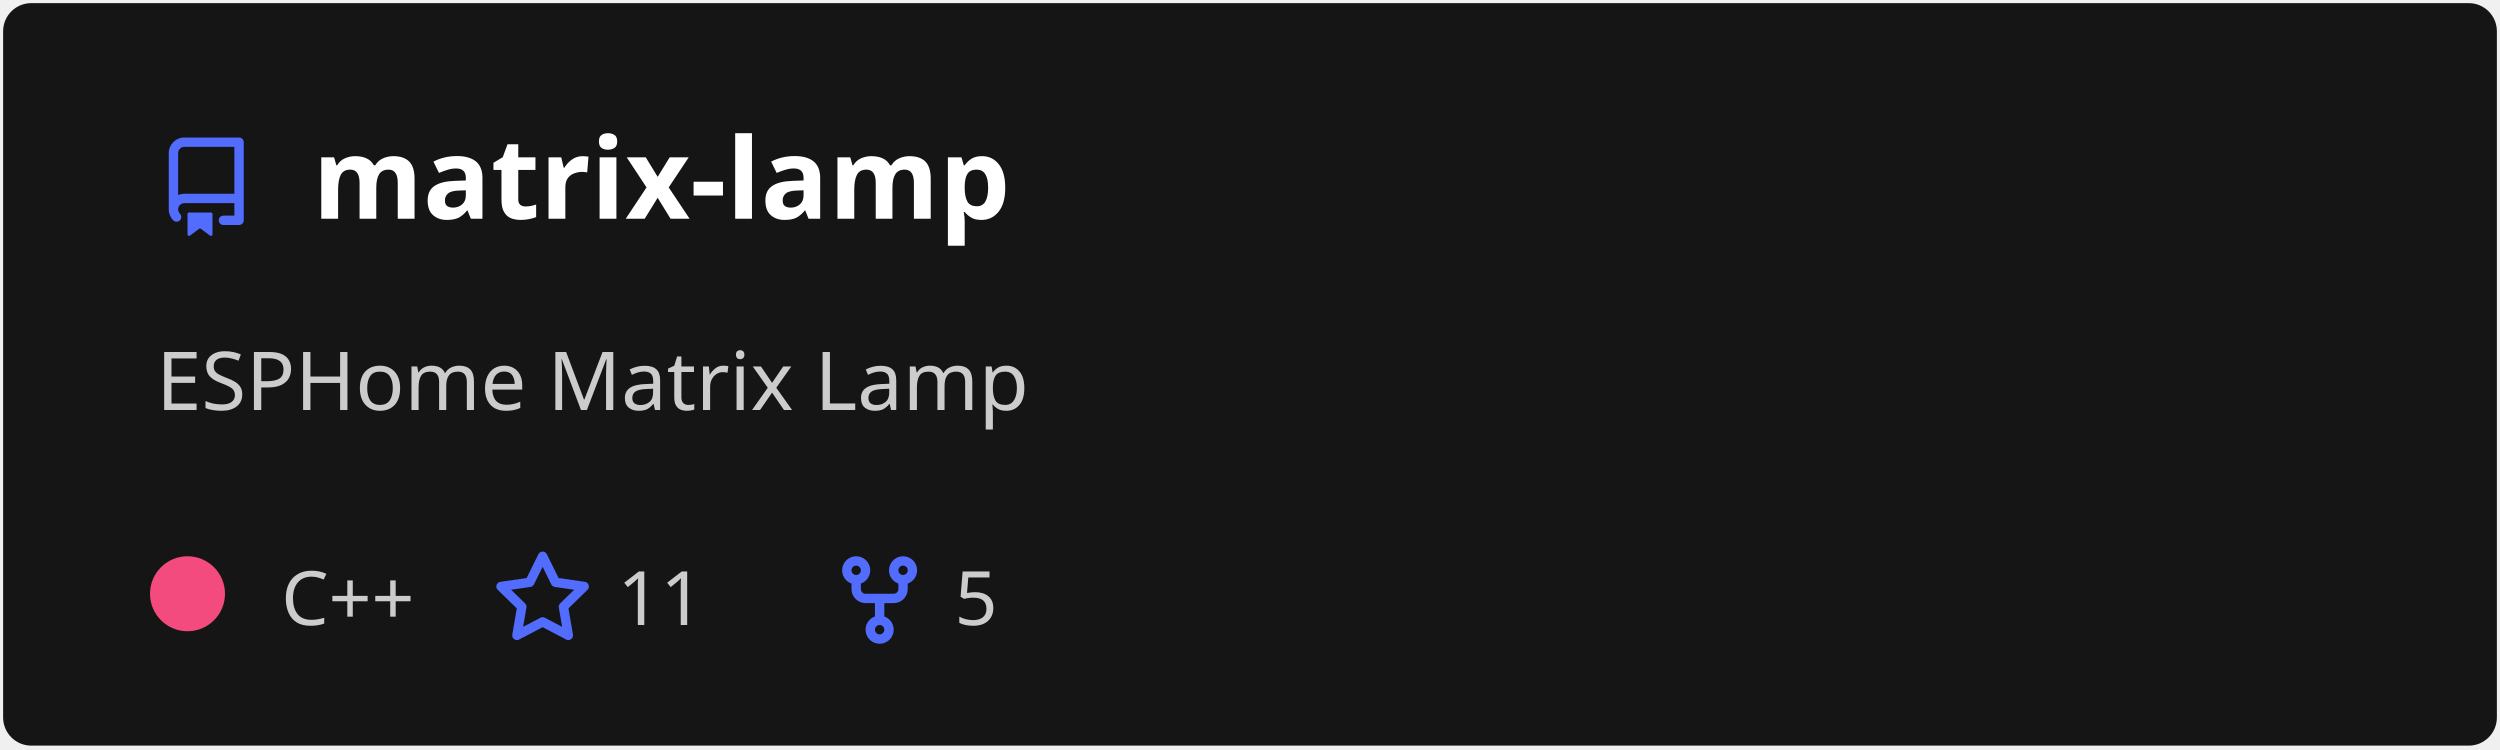
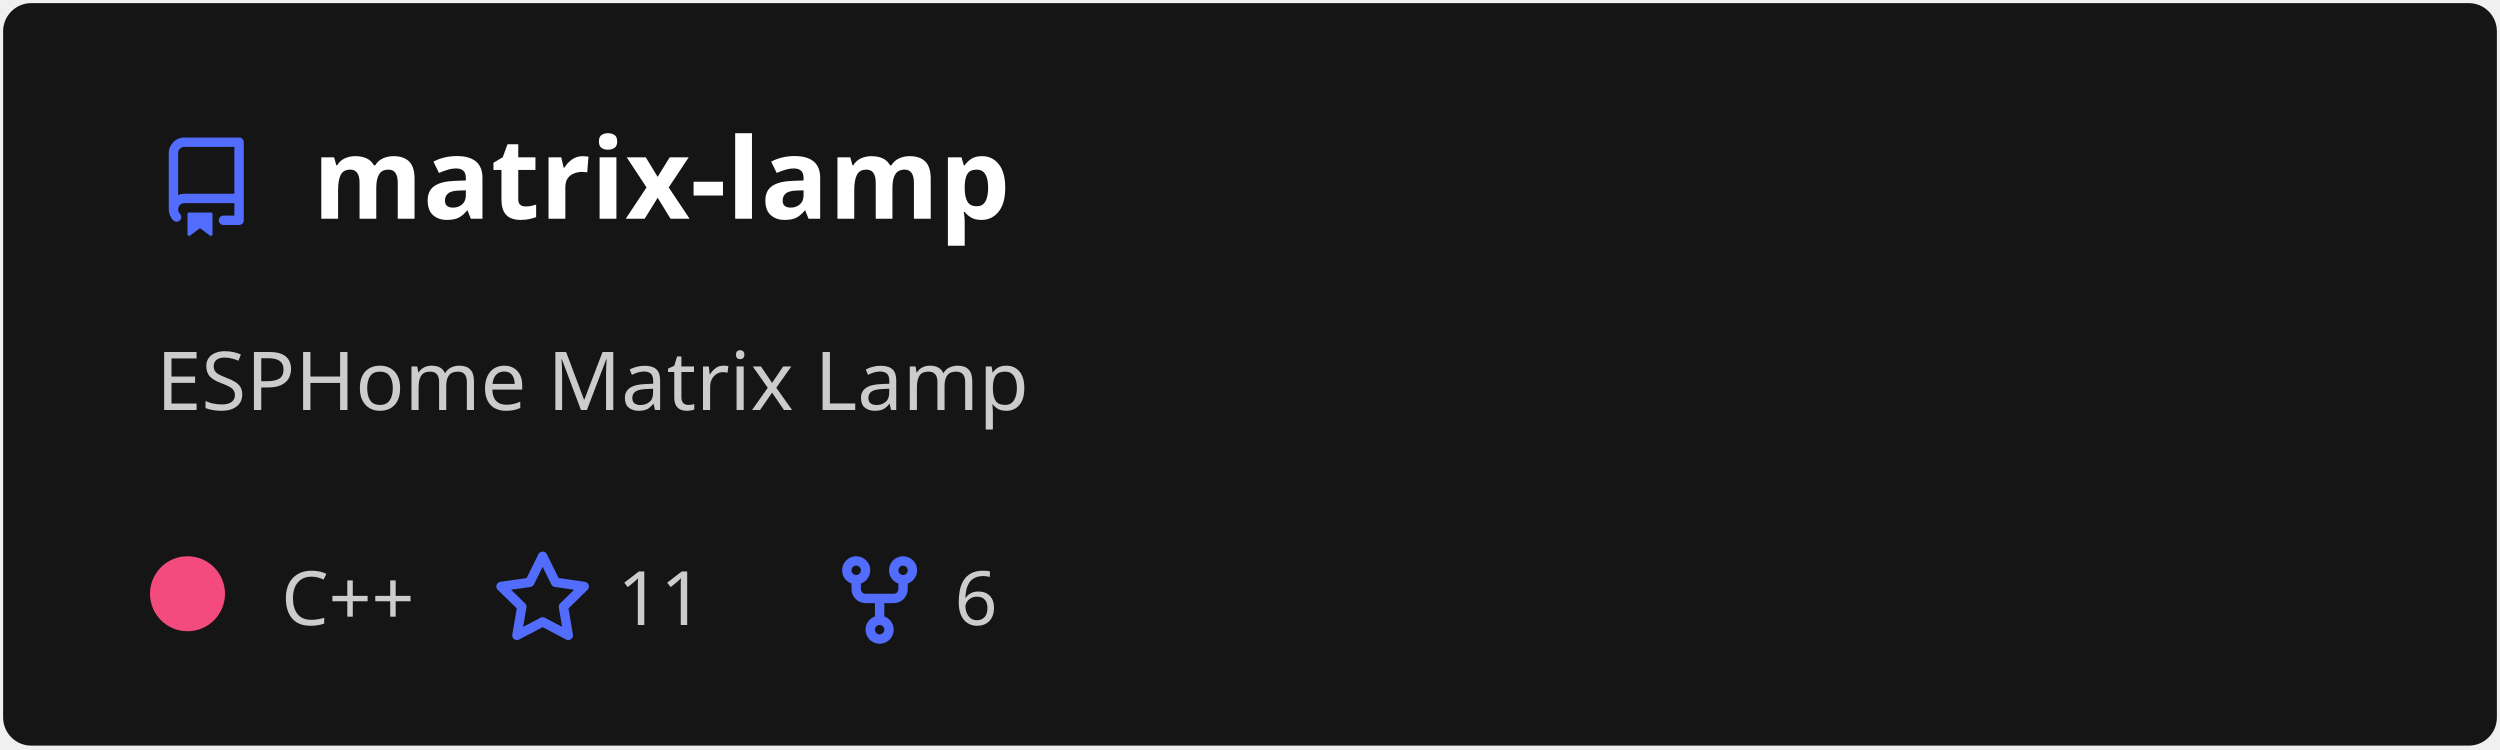
<svg xmlns="http://www.w3.org/2000/svg" width="400" height="120" viewBox="0 0 400 120" fill="none" role="img" aria-labelledby="descId">
  <style>
          .header {
            font: 600 18px 'Segoe UI', Ubuntu, Sans-Serif;
            fill: #fff;
            animation: fadeInAnimation 0.8s ease-in-out forwards;
          }
          @supports(-moz-appearance: auto) {
            /* Selector detects Firefox */
            .header { font-size: 15.5px; }
          }
          
    .description {
      font: 400 13px 'Segoe UI', Ubuntu, Sans-Serif;fill: #ccc;
      
    }
    .gray { font: 400 12px 'Segoe UI', Ubuntu, Sans-Serif; fill: #ccc }
    .badge { font: 600 11px 'Segoe UI', Ubuntu, Sans-Serif; }
    .badge rect { opacity: 0.2; stroke: #ccc }
    .badge text { fill: #ccc }

    .stat { font: 400 12px 'Segoe UI', Ubuntu, Sans-Serif; fill: #ccc }
    .stagger {
      opacity: 0;
      animation: fadeInAnimation 0.3s ease-in-out forwards;
    }
    .not_bold { font-weight: 400 }
    .bold { font-weight: 700 }
    .icon {
      fill: #526cfe;
      display: block;
    }
  
          

          
      /* Animations */
      @keyframes scaleInAnimation {
        from {
          transform: translate(-5px, 5px) scale(0);
        }
        to {
          transform: translate(-5px, 5px) scale(1);
        }
      }
      @keyframes fadeInAnimation {
        from {
          opacity: 0;
        }
        to {
          opacity: 1;
        }
      }
    
          * { animation-duration: 0s !important; animation-delay: 0s !important; }
        </style>
  <defs>
          
          
        </defs>
  <rect data-testid="card-bg" class="card-bg" x="0.5" y="0.5" rx="4.5" height="99%" stroke="#e4e2e2" width="399" fill="#151515" stroke-opacity="0" />
  <g data-testid="card-title" transform="translate(25, 35)">
    <g transform="translate(0, 0)">
      <svg class="icon" x="0" y="-13" viewBox="0 0 16 16" version="1.1" width="16" height="16">
        <path fill-rule="evenodd" d="M2 2.5A2.5 2.5 0 014.5 0h8.75a.75.75 0 01.75.75v12.5a.75.75 0 01-.75.75h-2.5a.75.75 0 110-1.5h1.75v-2h-8a1 1 0 00-.714 1.7.75.75 0 01-1.072 1.05A2.495 2.495 0 012 11.5v-9zm10.5-1V9h-8c-.356 0-.694.074-1 .208V2.5a1 1 0 011-1h8zM5 12.25v3.25a.25.25 0 00.4.2l1.45-1.087a.25.25 0 01.3 0L8.6 15.7a.25.25 0 00.4-.2v-3.25a.25.25 0 00-.25-.25h-3.5a.25.25 0 00-.25.25z" />
      </svg>
    </g>
    <g transform="translate(25, 0)">
      <text x="0" y="0" class="header" data-testid="header">matrix-lamp</text>
    </g>
  </g>
  <g data-testid="main-card-body" transform="translate(0, 55)">
    <text class="description" x="25" y="-5">
      <tspan dy="1.2em" x="25">ESPHome Matrix Lamp</tspan>
    </text>
    <g transform="translate(30, 45)">
      <g transform="translate(0, 0)">
        <g data-testid="primary-lang">
          <circle data-testid="lang-color" cx="0" cy="-5" r="6" fill="#f34b7d" />
          <text data-testid="lang-name" class="gray" x="15">C++</text>
        </g>
      </g>
      <g transform="translate(48.82, 0)">
        <g transform="translate(0, 0)">
          <svg class="icon" y="-12" viewBox="0 0 16 16" version="1.1" width="16" height="16">
            <path fill-rule="evenodd" d="M8 .25a.75.75 0 01.673.418l1.882 3.815 4.21.612a.75.75 0 01.416 1.279l-3.046 2.97.719 4.192a.75.75 0 01-1.088.791L8 12.347l-3.766 1.98a.75.75 0 01-1.088-.79l.72-4.194L.818 6.374a.75.75 0 01.416-1.28l4.21-.611L7.327.668A.75.75 0 018 .25zm0 2.445L6.615 5.5a.75.75 0 01-.564.41l-3.097.45 2.24 2.184a.75.75 0 01.216.664l-.528 3.084 2.769-1.456a.75.75 0 01.698 0l2.77 1.456-.53-3.084a.75.75 0 01.216-.664l2.24-2.183-3.096-.45a.75.75 0 01-.564-.41L8 2.694v.001z" />
          </svg>
        </g>
        <g transform="translate(20, 0)">
          <text data-testid="stargazers" class="gray">11</text>
        </g>
      </g>
      <g transform="translate(102.74, 0)">
        <g transform="translate(0, 0)">
          <svg class="icon" y="-12" viewBox="0 0 16 16" version="1.1" width="16" height="16">
            <path fill-rule="evenodd" d="M5 3.25a.75.75 0 11-1.5 0 .75.75 0 011.5 0zm0 2.122a2.25 2.25 0 10-1.5 0v.878A2.25 2.25 0 005.75 8.5h1.5v2.128a2.251 2.251 0 101.5 0V8.5h1.5a2.25 2.25 0 002.25-2.25v-.878a2.25 2.25 0 10-1.5 0v.878a.75.75 0 01-.75.75h-4.5A.75.75 0 015 6.25v-.878zm3.75 7.378a.75.75 0 11-1.5 0 .75.75 0 011.5 0zm3-8.75a.75.75 0 100-1.5.75.75 0 000 1.5z" />
          </svg>
        </g>
        <g transform="translate(20, 0)">
-           <text data-testid="forkcount" class="gray">5</text>
+           <text data-testid="forkcount" class="gray">6</text>
        </g>
      </g>
    </g>
    <svg x="0" y="0">
      <g transform="translate(-3, 68)">
      
    </g>
    </svg>
  </g>
</svg>
